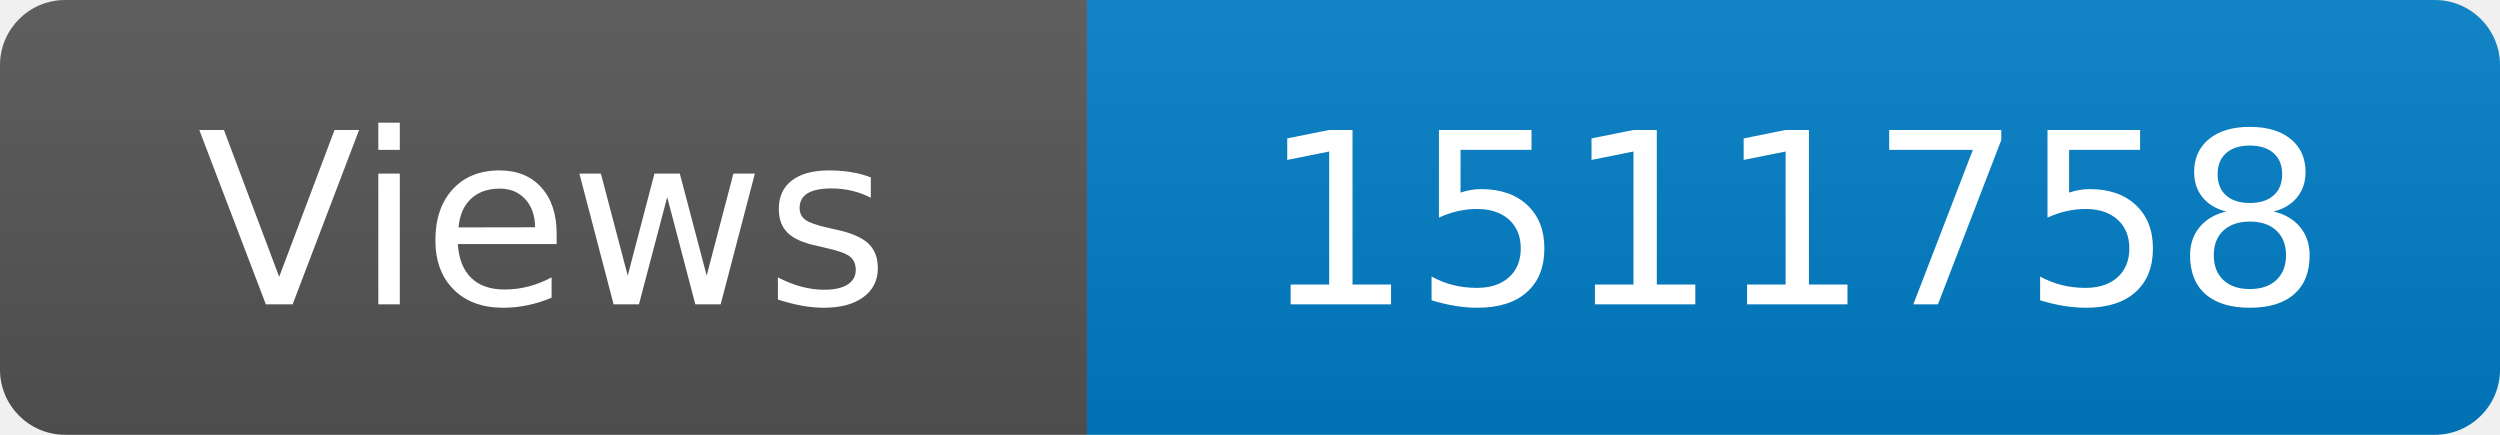
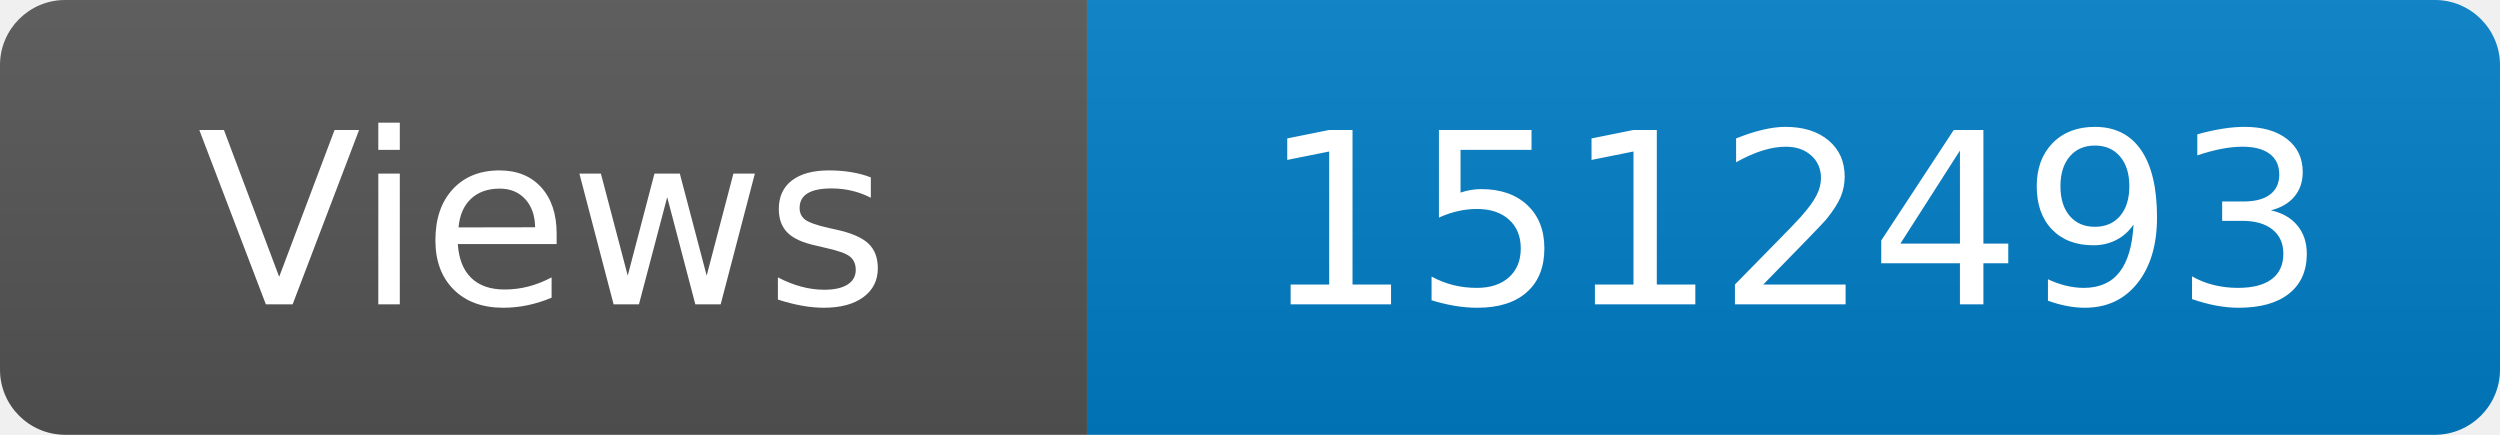
<svg xmlns="http://www.w3.org/2000/svg" width="115" height="20" role="img" aria-label="Maintained?: yes">
  <linearGradient id="s" x2="0" y2="100%">
    <stop offset="0" stop-color="#bbb" stop-opacity=".1" />
    <stop offset="1" stop-opacity=".1" />
  </linearGradient>
  <clipPath id="r">
    <rect width="115" height="20" rx="3" fill="#fff" />
  </clipPath>
  <g clip-path="url(#r)">
    <rect width="50" height="20" fill="#555" />
    <rect x="50" width="160" height="20" fill="#007ec6" />
    <rect width="115" height="20" fill="url(#s)" />
  </g>
  <g fill="#fff" text-anchor="middle" font-family="Verdana,Geneva,DejaVu Sans,sans-serif" font-size="110">
    <text x="250" y="140" transform="scale(.1)" fill="#fff">Views</text>
-     <text x="825" y="140" transform="scale(.1)" fill="#fff">1511758</text>
+     <text x="825" y="140" transform="scale(.1)" fill="#fff">1512493</text>
  </g>
</svg>
